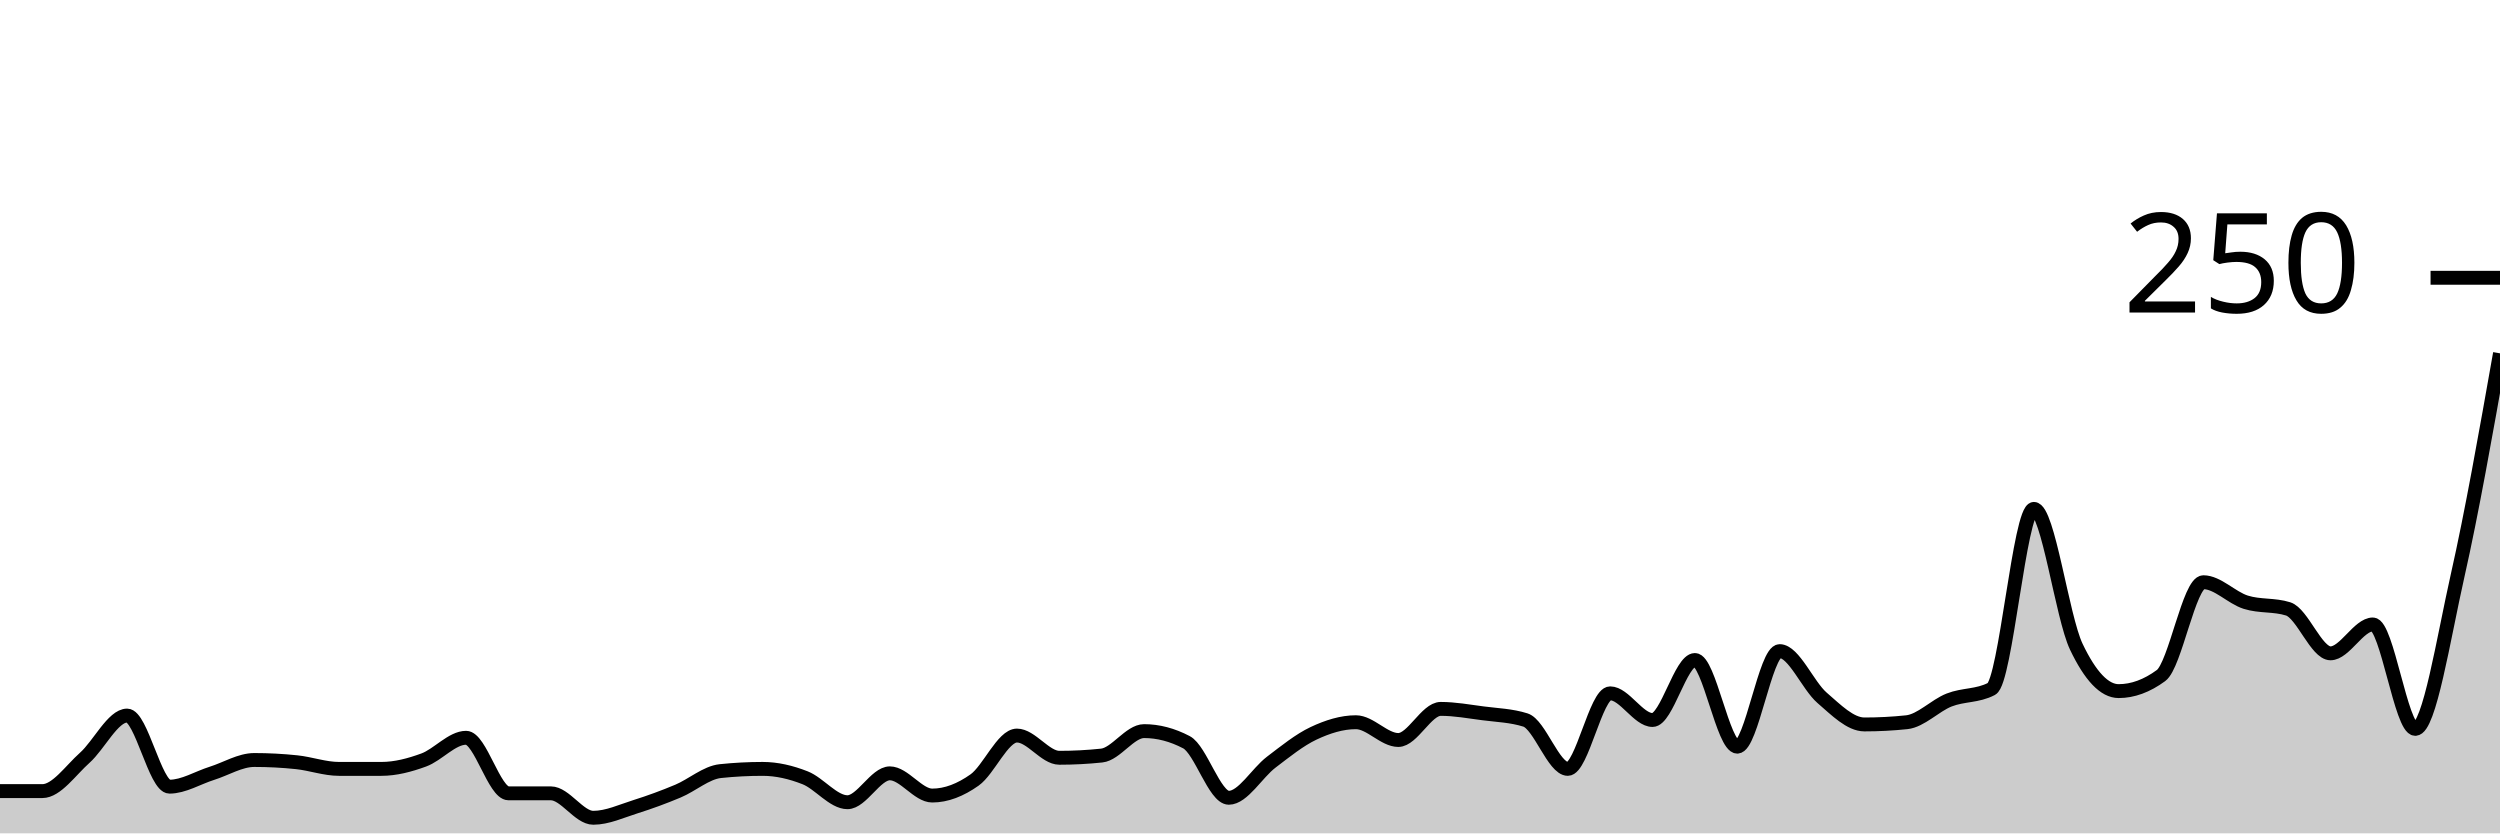
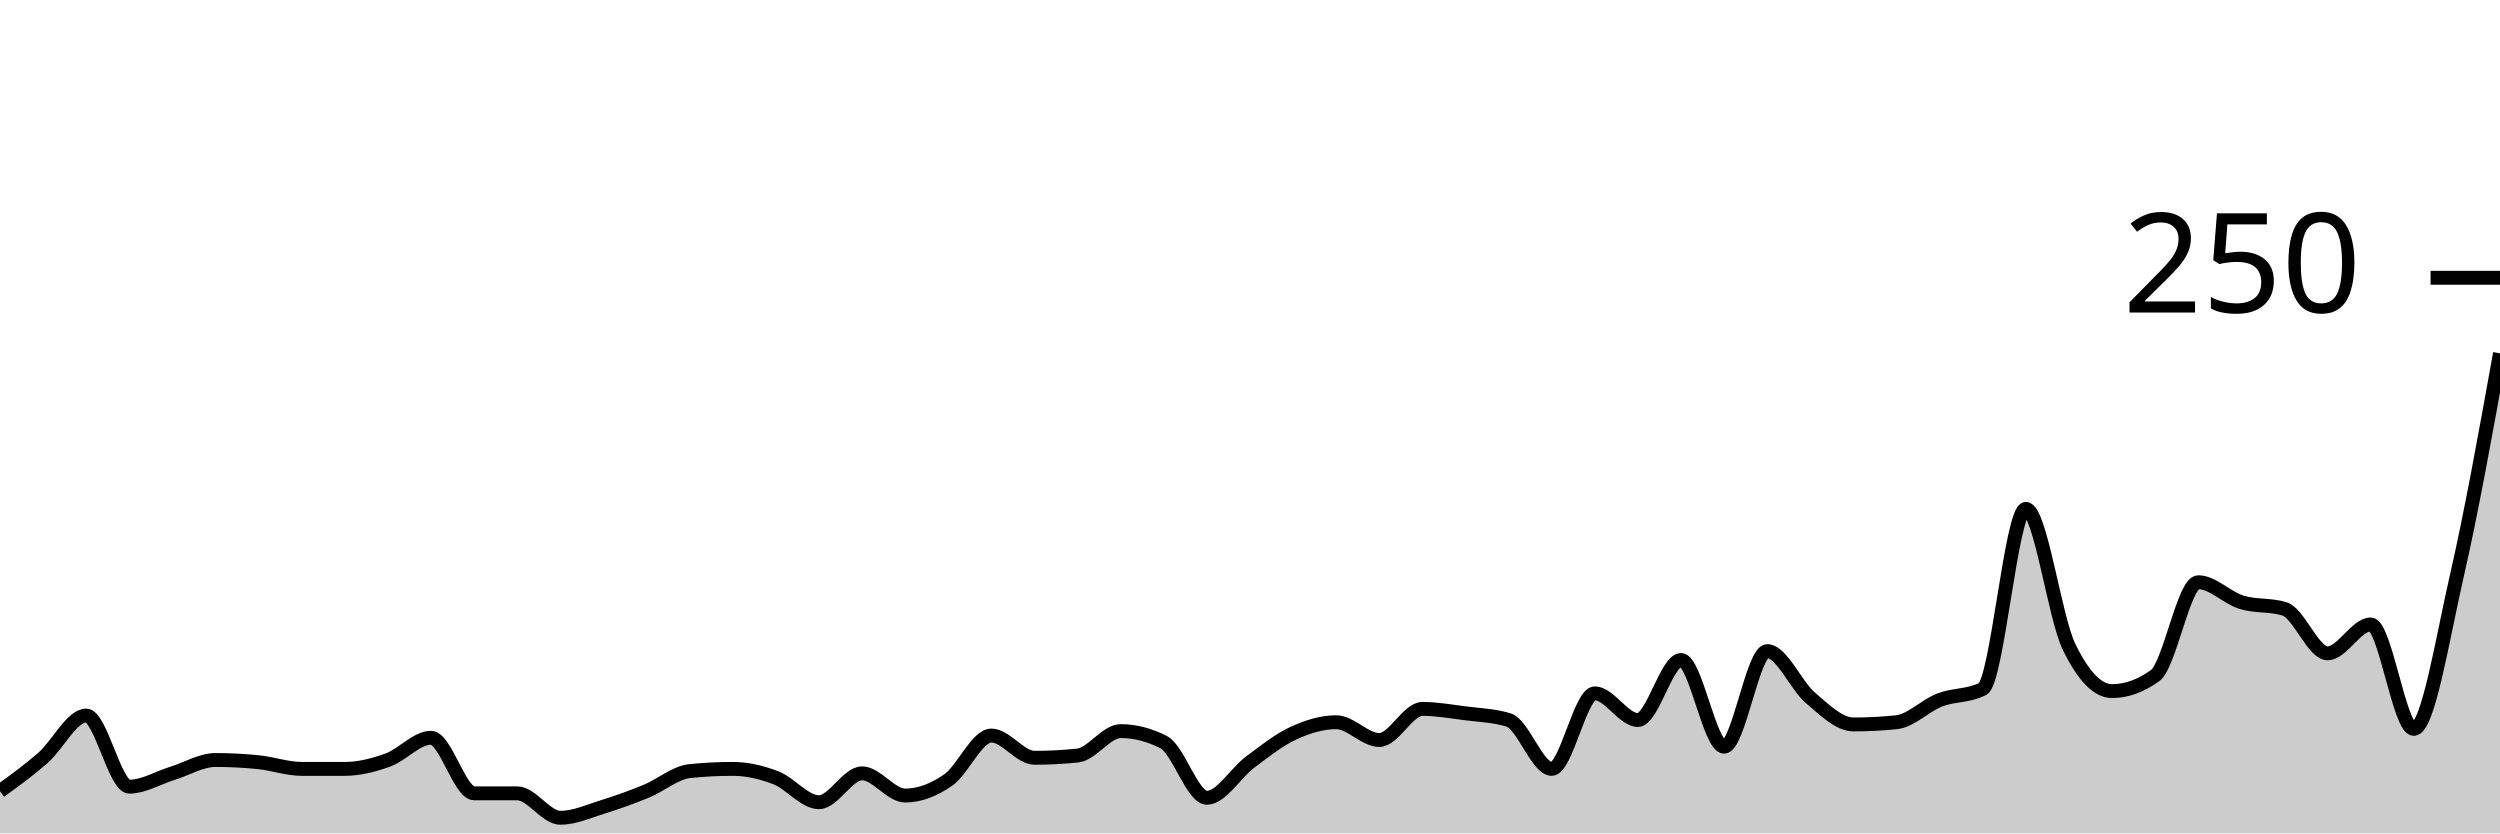
<svg xmlns="http://www.w3.org/2000/svg" viewBox="0 0 180 60">
  <g transform="translate(0,20)">
-     <path class="area" fill="rgba(0, 0, 0, 0.2)" d="M0,36.96C1.017,36.96,2.034,36.96,3.051,36.96C4.068,36.96,5.085,35.467,6.102,34.56C7.119,33.653,8.136,31.52,9.153,31.52C10.169,31.52,11.186,36.64,12.203,36.64C13.22,36.64,14.237,36,15.254,35.68C16.271,35.36,17.288,34.72,18.305,34.72C19.322,34.72,20.339,34.773,21.356,34.88C22.373,34.987,23.39,35.36,24.407,35.36C25.424,35.36,26.441,35.36,27.458,35.36C28.475,35.36,29.492,35.093,30.508,34.72C31.525,34.347,32.542,33.12,33.559,33.12C34.576,33.12,35.593,37.12,36.61,37.12C37.627,37.12,38.644,37.12,39.661,37.12C40.678,37.12,41.695,38.88,42.712,38.88C43.729,38.88,44.746,38.4,45.763,38.08C46.78,37.76,47.797,37.387,48.814,36.96C49.831,36.533,50.847,35.627,51.864,35.52C52.881,35.413,53.898,35.36,54.915,35.36C55.932,35.36,56.949,35.6,57.966,36C58.983,36.4,60,37.76,61.017,37.76C62.034,37.76,63.051,35.68,64.068,35.68C65.085,35.68,66.102,37.28,67.119,37.28C68.136,37.28,69.153,36.88,70.169,36.16C71.186,35.44,72.203,32.96,73.22,32.96C74.237,32.96,75.254,34.56,76.271,34.56C77.288,34.56,78.305,34.507,79.322,34.4C80.339,34.293,81.356,32.64,82.373,32.64C83.39,32.64,84.407,32.907,85.424,33.44C86.441,33.973,87.458,37.44,88.475,37.44C89.492,37.44,90.508,35.653,91.525,34.88C92.542,34.107,93.559,33.28,94.576,32.8C95.593,32.32,96.61,32,97.627,32C98.644,32,99.661,33.28,100.678,33.28C101.695,33.28,102.712,31.04,103.729,31.04C104.746,31.04,105.763,31.227,106.78,31.36C107.797,31.493,108.814,31.52,109.831,31.84C110.847,32.16,111.864,35.36,112.881,35.36C113.898,35.36,114.915,29.92,115.932,29.92C116.949,29.92,117.966,31.84,118.983,31.84C120,31.84,121.017,27.52,122.034,27.52C123.051,27.52,124.068,33.76,125.085,33.76C126.102,33.76,127.119,26.88,128.136,26.88C129.153,26.88,130.169,29.36,131.186,30.24C132.203,31.12,133.22,32.16,134.237,32.16C135.254,32.16,136.271,32.107,137.288,32C138.305,31.893,139.322,30.8,140.339,30.4C141.356,30,142.373,30.133,143.39,29.6C144.407,29.067,145.424,16.64,146.441,16.64C147.458,16.64,148.475,24.427,149.492,26.56C150.508,28.693,151.525,29.76,152.542,29.76C153.559,29.76,154.576,29.387,155.593,28.64C156.61,27.893,157.627,21.92,158.644,21.92C159.661,21.92,160.678,23.04,161.695,23.36C162.712,23.68,163.729,23.52,164.746,23.84C165.763,24.16,166.78,27.04,167.797,27.04C168.814,27.04,169.831,24.96,170.847,24.96C171.864,24.96,172.881,32.48,173.898,32.48C174.915,32.48,175.932,25.947,176.949,21.44C177.966,16.933,178.983,11.187,180,5.44L180,40C178.983,40,177.966,40,176.949,40C175.932,40,174.915,40,173.898,40C172.881,40,171.864,40,170.847,40C169.831,40,168.814,40,167.797,40C166.78,40,165.763,40,164.746,40C163.729,40,162.712,40,161.695,40C160.678,40,159.661,40,158.644,40C157.627,40,156.61,40,155.593,40C154.576,40,153.559,40,152.542,40C151.525,40,150.508,40,149.492,40C148.475,40,147.458,40,146.441,40C145.424,40,144.407,40,143.39,40C142.373,40,141.356,40,140.339,40C139.322,40,138.305,40,137.288,40C136.271,40,135.254,40,134.237,40C133.22,40,132.203,40,131.186,40C130.169,40,129.153,40,128.136,40C127.119,40,126.102,40,125.085,40C124.068,40,123.051,40,122.034,40C121.017,40,120,40,118.983,40C117.966,40,116.949,40,115.932,40C114.915,40,113.898,40,112.881,40C111.864,40,110.847,40,109.831,40C108.814,40,107.797,40,106.78,40C105.763,40,104.746,40,103.729,40C102.712,40,101.695,40,100.678,40C99.661,40,98.644,40,97.627,40C96.61,40,95.593,40,94.576,40C93.559,40,92.542,40,91.525,40C90.508,40,89.492,40,88.475,40C87.458,40,86.441,40,85.424,40C84.407,40,83.39,40,82.373,40C81.356,40,80.339,40,79.322,40C78.305,40,77.288,40,76.271,40C75.254,40,74.237,40,73.22,40C72.203,40,71.186,40,70.169,40C69.153,40,68.136,40,67.119,40C66.102,40,65.085,40,64.068,40C63.051,40,62.034,40,61.017,40C60,40,58.983,40,57.966,40C56.949,40,55.932,40,54.915,40C53.898,40,52.881,40,51.864,40C50.847,40,49.831,40,48.814,40C47.797,40,46.78,40,45.763,40C44.746,40,43.729,40,42.712,40C41.695,40,40.678,40,39.661,40C38.644,40,37.627,40,36.61,40C35.593,40,34.576,40,33.559,40C32.542,40,31.525,40,30.508,40C29.492,40,28.475,40,27.458,40C26.441,40,25.424,40,24.407,40C23.39,40,22.373,40,21.356,40C20.339,40,19.322,40,18.305,40C17.288,40,16.271,40,15.254,40C14.237,40,13.22,40,12.203,40C11.186,40,10.169,40,9.153,40C8.136,40,7.119,40,6.102,40C5.085,40,4.068,40,3.051,40C2.034,40,1.017,40,0,40Z" />
-     <path class="line" stroke="black" fill="none" d="M0,36.96C1.017,36.96,2.034,36.96,3.051,36.96C4.068,36.96,5.085,35.467,6.102,34.56C7.119,33.653,8.136,31.52,9.153,31.52C10.169,31.52,11.186,36.64,12.203,36.64C13.22,36.64,14.237,36,15.254,35.68C16.271,35.36,17.288,34.72,18.305,34.72C19.322,34.72,20.339,34.773,21.356,34.88C22.373,34.987,23.39,35.36,24.407,35.36C25.424,35.36,26.441,35.36,27.458,35.36C28.475,35.36,29.492,35.093,30.508,34.72C31.525,34.347,32.542,33.12,33.559,33.12C34.576,33.12,35.593,37.12,36.61,37.12C37.627,37.12,38.644,37.12,39.661,37.12C40.678,37.12,41.695,38.88,42.712,38.88C43.729,38.88,44.746,38.4,45.763,38.08C46.78,37.76,47.797,37.387,48.814,36.96C49.831,36.533,50.847,35.627,51.864,35.52C52.881,35.413,53.898,35.36,54.915,35.36C55.932,35.36,56.949,35.6,57.966,36C58.983,36.4,60,37.76,61.017,37.76C62.034,37.76,63.051,35.68,64.068,35.68C65.085,35.68,66.102,37.28,67.119,37.28C68.136,37.28,69.153,36.88,70.169,36.16C71.186,35.44,72.203,32.96,73.22,32.96C74.237,32.96,75.254,34.56,76.271,34.56C77.288,34.56,78.305,34.507,79.322,34.4C80.339,34.293,81.356,32.64,82.373,32.64C83.39,32.64,84.407,32.907,85.424,33.44C86.441,33.973,87.458,37.44,88.475,37.44C89.492,37.44,90.508,35.653,91.525,34.88C92.542,34.107,93.559,33.28,94.576,32.8C95.593,32.32,96.61,32,97.627,32C98.644,32,99.661,33.28,100.678,33.28C101.695,33.28,102.712,31.04,103.729,31.04C104.746,31.04,105.763,31.227,106.78,31.36C107.797,31.493,108.814,31.52,109.831,31.84C110.847,32.16,111.864,35.36,112.881,35.36C113.898,35.36,114.915,29.92,115.932,29.92C116.949,29.92,117.966,31.84,118.983,31.84C120,31.84,121.017,27.52,122.034,27.52C123.051,27.52,124.068,33.76,125.085,33.76C126.102,33.76,127.119,26.88,128.136,26.88C129.153,26.88,130.169,29.36,131.186,30.24C132.203,31.12,133.22,32.16,134.237,32.16C135.254,32.16,136.271,32.107,137.288,32C138.305,31.893,139.322,30.8,140.339,30.4C141.356,30,142.373,30.133,143.39,29.6C144.407,29.067,145.424,16.64,146.441,16.64C147.458,16.64,148.475,24.427,149.492,26.56C150.508,28.693,151.525,29.76,152.542,29.76C153.559,29.76,154.576,29.387,155.593,28.64C156.61,27.893,157.627,21.92,158.644,21.92C159.661,21.92,160.678,23.04,161.695,23.36C162.712,23.68,163.729,23.52,164.746,23.84C165.763,24.16,166.78,27.04,167.797,27.04C168.814,27.04,169.831,24.96,170.847,24.96C171.864,24.96,172.881,32.48,173.898,32.48C174.915,32.48,175.932,25.947,176.949,21.44C177.966,16.933,178.983,11.187,180,5.44" />
+     <path class="area" fill="rgba(0, 0, 0, 0.2)" d="M0,36.96C1.034,36.213,2.069,35.467,3.103,34.56C4.138,33.653,5.172,31.52,6.207,31.52C7.241,31.52,8.276,36.64,9.31,36.64C10.345,36.64,11.379,36,12.414,35.68C13.448,35.36,14.483,34.72,15.517,34.72C16.552,34.72,17.586,34.773,18.621,34.88C19.655,34.987,20.69,35.36,21.724,35.36C22.759,35.36,23.793,35.36,24.828,35.36C25.862,35.36,26.897,35.093,27.931,34.72C28.966,34.347,30,33.12,31.034,33.12C32.069,33.12,33.103,37.12,34.138,37.12C35.172,37.12,36.207,37.12,37.241,37.12C38.276,37.12,39.31,38.88,40.345,38.88C41.379,38.88,42.414,38.4,43.448,38.08C44.483,37.76,45.517,37.387,46.552,36.96C47.586,36.533,48.621,35.627,49.655,35.52C50.69,35.413,51.724,35.36,52.759,35.36C53.793,35.36,54.828,35.6,55.862,36C56.897,36.4,57.931,37.76,58.966,37.76C60,37.76,61.034,35.68,62.069,35.68C63.103,35.68,64.138,37.28,65.172,37.28C66.207,37.28,67.241,36.88,68.276,36.16C69.31,35.44,70.345,32.96,71.379,32.96C72.414,32.96,73.448,34.56,74.483,34.56C75.517,34.56,76.552,34.507,77.586,34.4C78.621,34.293,79.655,32.64,80.69,32.64C81.724,32.64,82.759,32.907,83.793,33.44C84.828,33.973,85.862,37.44,86.897,37.44C87.931,37.44,88.966,35.653,90,34.88C91.034,34.107,92.069,33.28,93.103,32.8C94.138,32.32,95.172,32,96.207,32C97.241,32,98.276,33.28,99.31,33.28C100.345,33.28,101.379,31.04,102.414,31.04C103.448,31.04,104.483,31.227,105.517,31.36C106.552,31.493,107.586,31.52,108.621,31.84C109.655,32.16,110.69,35.36,111.724,35.36C112.759,35.36,113.793,29.92,114.828,29.92C115.862,29.92,116.897,31.84,117.931,31.84C118.966,31.84,120,27.52,121.034,27.52C122.069,27.52,123.103,33.76,124.138,33.76C125.172,33.76,126.207,26.88,127.241,26.88C128.276,26.88,129.31,29.36,130.345,30.24C131.379,31.12,132.414,32.16,133.448,32.16C134.483,32.16,135.517,32.107,136.552,32C137.586,31.893,138.621,30.8,139.655,30.4C140.69,30,141.724,30.133,142.759,29.6C143.793,29.067,144.828,16.64,145.862,16.64C146.897,16.64,147.931,24.427,148.966,26.56C150,28.693,151.034,29.76,152.069,29.76C153.103,29.76,154.138,29.387,155.172,28.64C156.207,27.893,157.241,21.92,158.276,21.92C159.31,21.92,160.345,23.04,161.379,23.36C162.414,23.68,163.448,23.52,164.483,23.84C165.517,24.16,166.552,27.04,167.586,27.04C168.621,27.04,169.655,24.96,170.69,24.96C171.724,24.96,172.759,32.48,173.793,32.48C174.828,32.48,175.862,25.947,176.897,21.44C177.931,16.933,178.966,11.187,180,5.44L180,40C178.966,40,177.931,40,176.897,40C175.862,40,174.828,40,173.793,40C172.759,40,171.724,40,170.69,40C169.655,40,168.621,40,167.586,40C166.552,40,165.517,40,164.483,40C163.448,40,162.414,40,161.379,40C160.345,40,159.31,40,158.276,40C157.241,40,156.207,40,155.172,40C154.138,40,153.103,40,152.069,40C151.034,40,150,40,148.966,40C147.931,40,146.897,40,145.862,40C144.828,40,143.793,40,142.759,40C141.724,40,140.69,40,139.655,40C138.621,40,137.586,40,136.552,40C135.517,40,134.483,40,133.448,40C132.414,40,131.379,40,130.345,40C129.31,40,128.276,40,127.241,40C126.207,40,125.172,40,124.138,40C123.103,40,122.069,40,121.034,40C120,40,118.966,40,117.931,40C116.897,40,115.862,40,114.828,40C113.793,40,112.759,40,111.724,40C110.69,40,109.655,40,108.621,40C107.586,40,106.552,40,105.517,40C104.483,40,103.448,40,102.414,40C101.379,40,100.345,40,99.31,40C98.276,40,97.241,40,96.207,40C95.172,40,94.138,40,93.103,40C92.069,40,91.034,40,90,40C88.966,40,87.931,40,86.897,40C85.862,40,84.828,40,83.793,40C82.759,40,81.724,40,80.69,40C79.655,40,78.621,40,77.586,40C76.552,40,75.517,40,74.483,40C73.448,40,72.414,40,71.379,40C70.345,40,69.31,40,68.276,40C67.241,40,66.207,40,65.172,40C64.138,40,63.103,40,62.069,40C61.034,40,60,40,58.966,40C57.931,40,56.897,40,55.862,40C54.828,40,53.793,40,52.759,40C51.724,40,50.69,40,49.655,40C48.621,40,47.586,40,46.552,40C45.517,40,44.483,40,43.448,40C42.414,40,41.379,40,40.345,40C39.31,40,38.276,40,37.241,40C36.207,40,35.172,40,34.138,40C33.103,40,32.069,40,31.034,40C30,40,28.966,40,27.931,40C26.897,40,25.862,40,24.828,40C23.793,40,22.759,40,21.724,40C20.69,40,19.655,40,18.621,40C17.586,40,16.552,40,15.517,40C14.483,40,13.448,40,12.414,40C11.379,40,10.345,40,9.31,40C8.276,40,7.241,40,6.207,40C5.172,40,4.138,40,3.103,40C2.069,40,1.034,40,0,40Z" />
+     <path class="line" stroke="black" fill="none" d="M0,36.96C1.034,36.213,2.069,35.467,3.103,34.56C4.138,33.653,5.172,31.52,6.207,31.52C7.241,31.52,8.276,36.64,9.31,36.64C10.345,36.64,11.379,36,12.414,35.68C13.448,35.36,14.483,34.72,15.517,34.72C16.552,34.72,17.586,34.773,18.621,34.88C19.655,34.987,20.69,35.36,21.724,35.36C22.759,35.36,23.793,35.36,24.828,35.36C25.862,35.36,26.897,35.093,27.931,34.72C28.966,34.347,30,33.12,31.034,33.12C32.069,33.12,33.103,37.12,34.138,37.12C35.172,37.12,36.207,37.12,37.241,37.12C38.276,37.12,39.31,38.88,40.345,38.88C41.379,38.88,42.414,38.4,43.448,38.08C44.483,37.76,45.517,37.387,46.552,36.96C47.586,36.533,48.621,35.627,49.655,35.52C50.69,35.413,51.724,35.36,52.759,35.36C53.793,35.36,54.828,35.6,55.862,36C56.897,36.4,57.931,37.76,58.966,37.76C60,37.76,61.034,35.68,62.069,35.68C63.103,35.68,64.138,37.28,65.172,37.28C66.207,37.28,67.241,36.88,68.276,36.16C69.31,35.44,70.345,32.96,71.379,32.96C72.414,32.96,73.448,34.56,74.483,34.56C75.517,34.56,76.552,34.507,77.586,34.4C78.621,34.293,79.655,32.64,80.69,32.64C81.724,32.64,82.759,32.907,83.793,33.44C84.828,33.973,85.862,37.44,86.897,37.44C87.931,37.44,88.966,35.653,90,34.88C91.034,34.107,92.069,33.28,93.103,32.8C94.138,32.32,95.172,32,96.207,32C97.241,32,98.276,33.28,99.31,33.28C100.345,33.28,101.379,31.04,102.414,31.04C103.448,31.04,104.483,31.227,105.517,31.36C106.552,31.493,107.586,31.52,108.621,31.84C109.655,32.16,110.69,35.36,111.724,35.36C112.759,35.36,113.793,29.92,114.828,29.92C115.862,29.92,116.897,31.84,117.931,31.84C118.966,31.84,120,27.52,121.034,27.52C122.069,27.52,123.103,33.76,124.138,33.76C125.172,33.76,126.207,26.88,127.241,26.88C128.276,26.88,129.31,29.36,130.345,30.24C131.379,31.12,132.414,32.16,133.448,32.16C134.483,32.16,135.517,32.107,136.552,32C137.586,31.893,138.621,30.8,139.655,30.4C140.69,30,141.724,30.133,142.759,29.6C143.793,29.067,144.828,16.64,145.862,16.64C146.897,16.64,147.931,24.427,148.966,26.56C150,28.693,151.034,29.76,152.069,29.76C153.103,29.76,154.138,29.387,155.172,28.64C156.207,27.893,157.241,21.92,158.276,21.92C159.31,21.92,160.345,23.04,161.379,23.36C162.414,23.68,163.448,23.52,164.483,23.84C165.517,24.16,166.552,27.04,167.586,27.04C168.621,27.04,169.655,24.96,170.69,24.96C171.724,24.96,172.759,32.48,173.793,32.48C174.828,32.48,175.862,25.947,176.897,21.44C177.931,16.933,178.966,11.187,180,5.44" />
    <path class="axis-ceiling" stroke-width="1" stroke="black" fill="none" d="M175,0L180,0" />
    <text class="axis-ceiling-label" font-family="sans-serif" text-anchor="end" font-size="10px" x="170" y="2.5">250</text>
  </g>
</svg>
